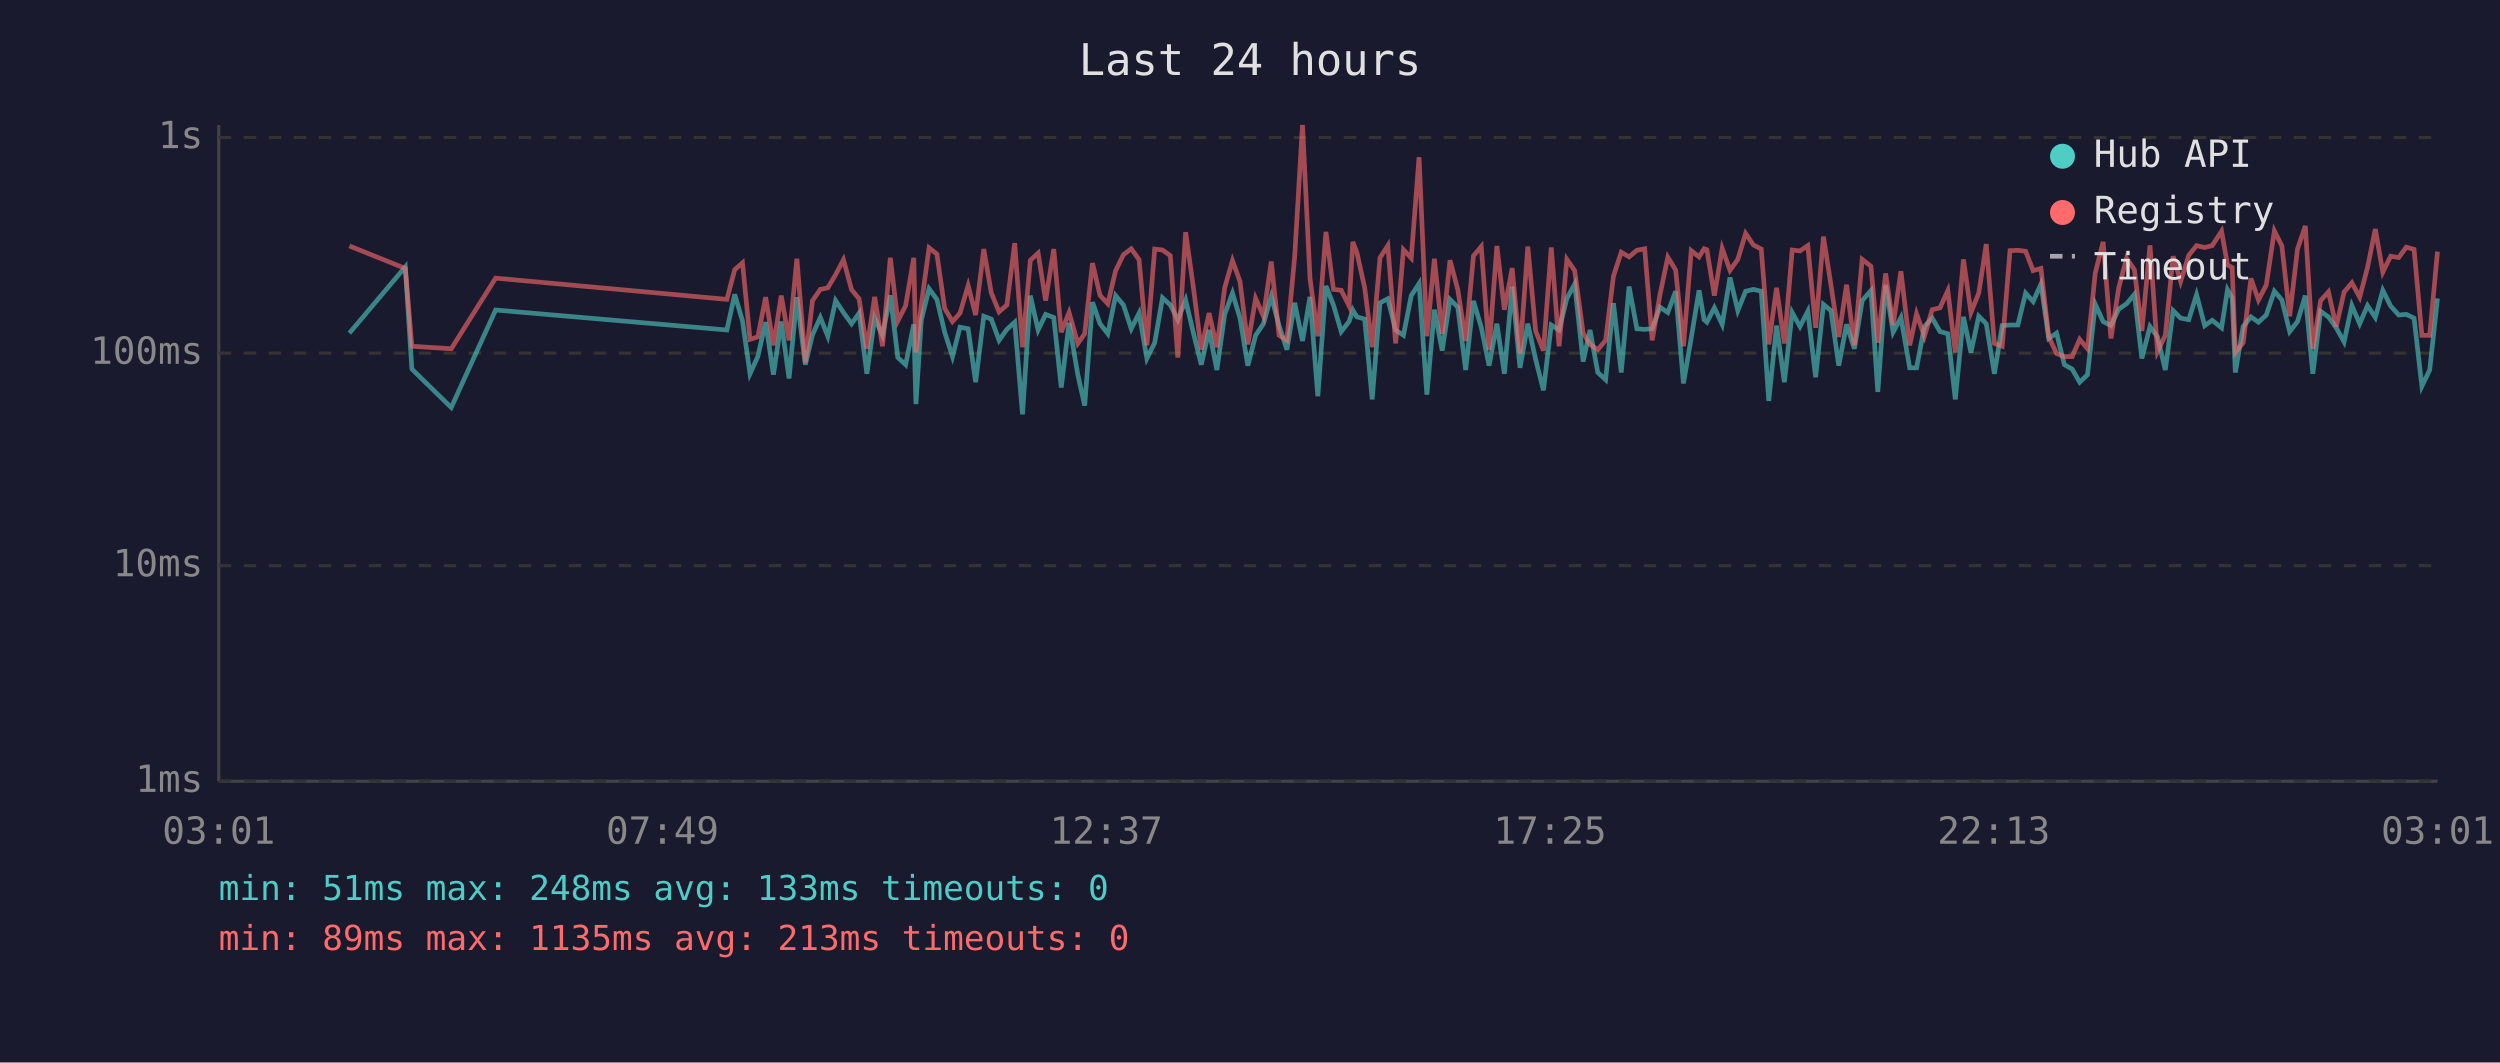
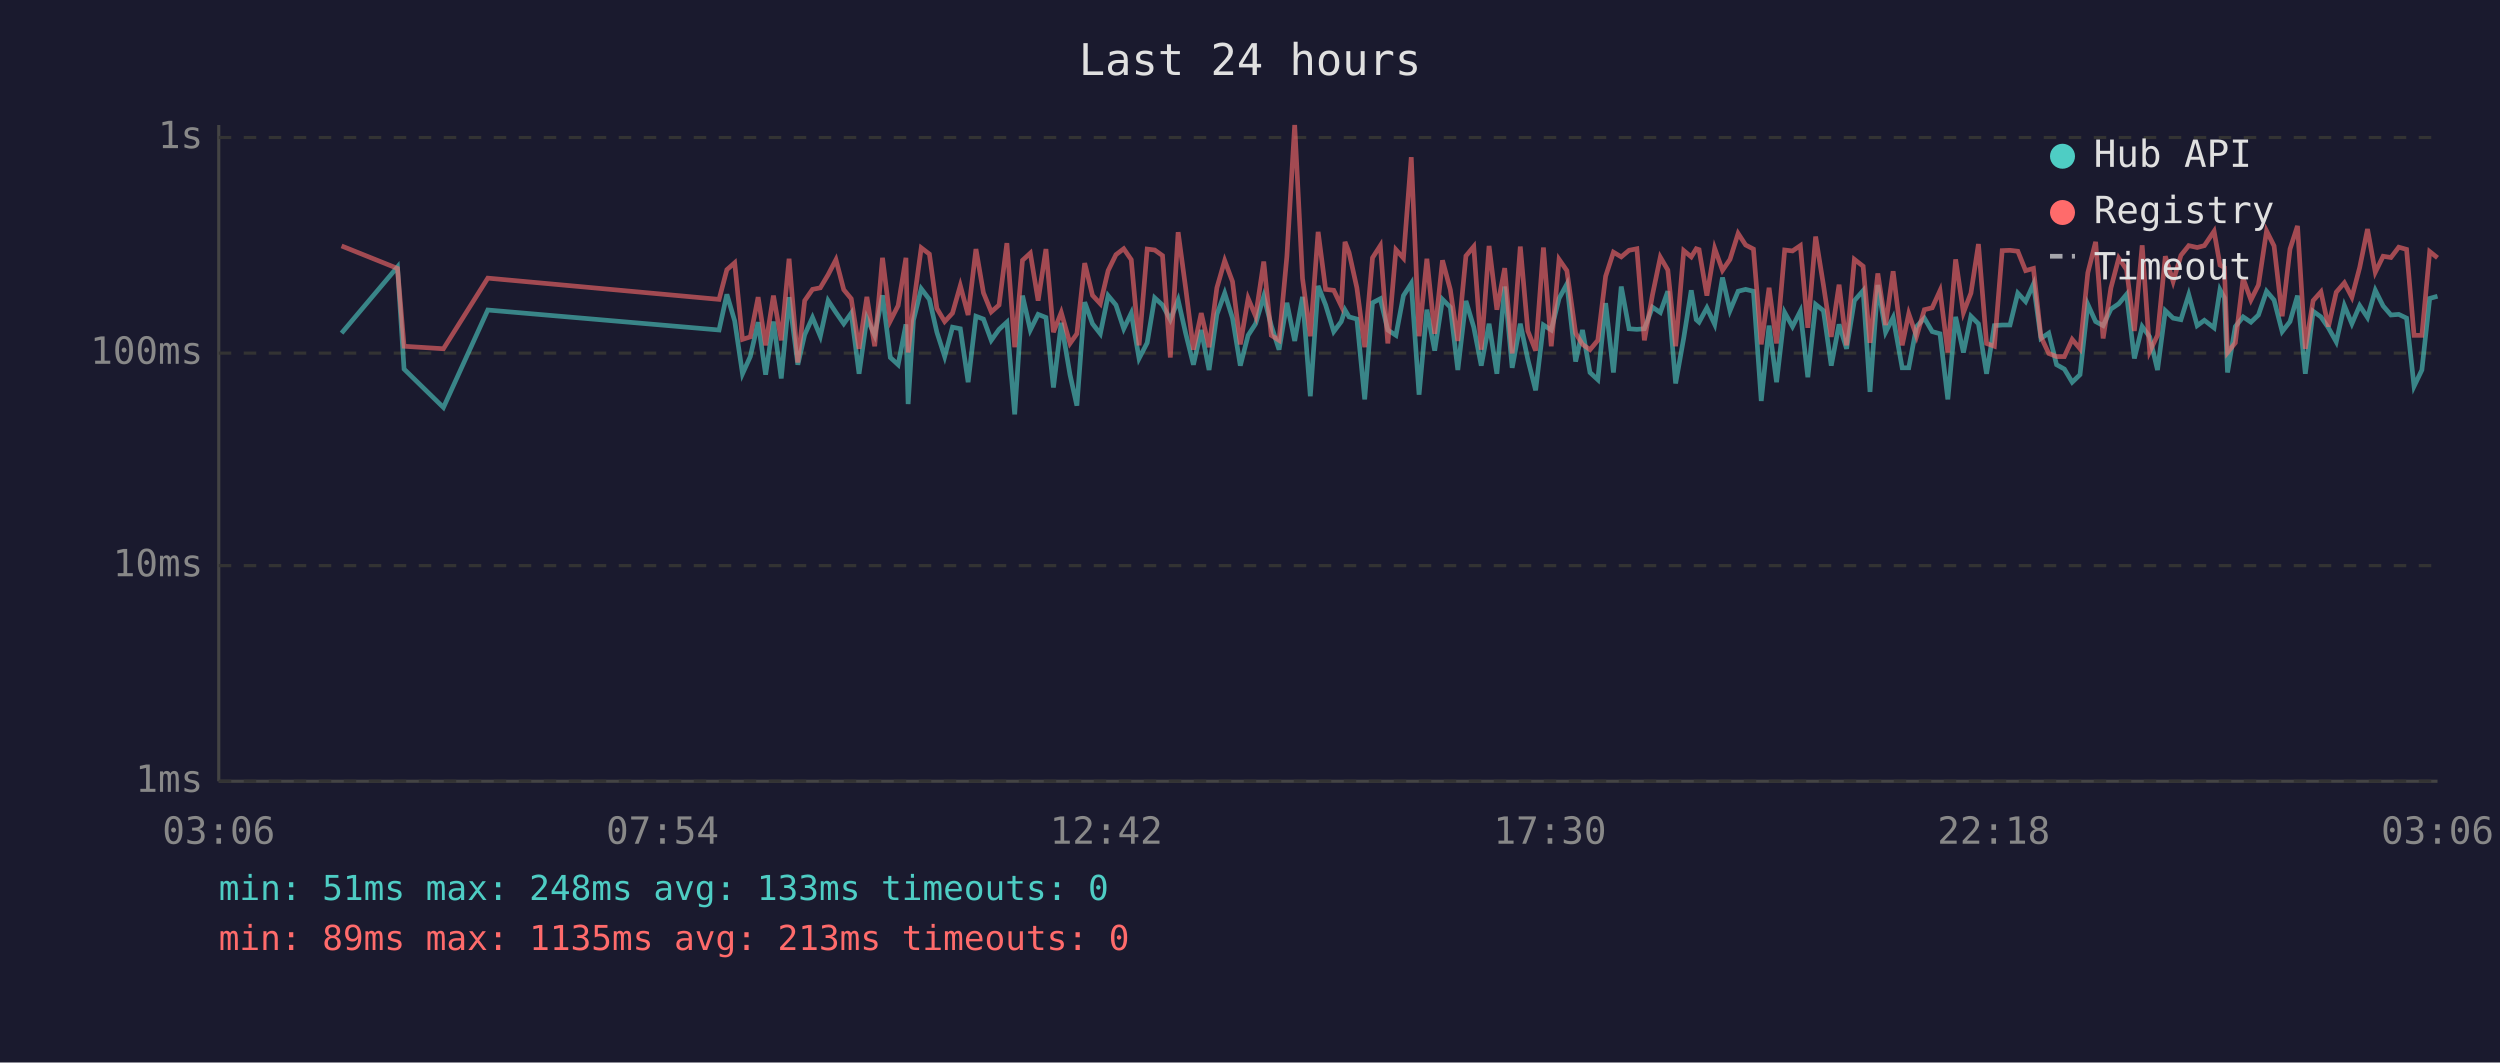
<svg xmlns="http://www.w3.org/2000/svg" viewBox="0 0 800 340" font-family="monospace" font-size="12">
  <rect width="800" height="340" fill="#1a1a2e" />
  <text x="400" y="24" fill="#e0e0e0" font-size="14" text-anchor="middle">Last 24 hours</text>
  <line x1="70" y1="40" x2="70" y2="250" stroke="#444" stroke-width="1" />
  <line x1="70" y1="250" x2="780" y2="250" stroke="#444" stroke-width="1" />
  <line x1="70" y1="250" x2="780" y2="250" stroke="#333" stroke-width="1" stroke-dasharray="4" />
  <text x="65" y="250" fill="#888" text-anchor="end" dominant-baseline="middle">1ms</text>
  <line x1="70" y1="181" x2="780" y2="181" stroke="#333" stroke-width="1" stroke-dasharray="4" />
  <text x="65" y="181" fill="#888" text-anchor="end" dominant-baseline="middle">10ms</text>
  <line x1="70" y1="113" x2="780" y2="113" stroke="#333" stroke-width="1" stroke-dasharray="4" />
  <text x="65" y="113" fill="#888" text-anchor="end" dominant-baseline="middle">100ms</text>
  <line x1="70" y1="44" x2="780" y2="44" stroke="#333" stroke-width="1" stroke-dasharray="4" />
  <text x="65" y="44" fill="#888" text-anchor="end" dominant-baseline="middle">1s</text>
-   <text x="70" y="270" fill="#888" text-anchor="middle">03:01</text>
-   <text x="212" y="270" fill="#888" text-anchor="middle">07:49</text>
-   <text x="354" y="270" fill="#888" text-anchor="middle">12:37</text>
-   <text x="496" y="270" fill="#888" text-anchor="middle">17:25</text>
-   <text x="638" y="270" fill="#888" text-anchor="middle">22:13</text>
-   <text x="780" y="270" fill="#888" text-anchor="middle">03:01</text>
-   <polyline points="111.8,106.6 129.7,85.4 131.8,118.1 144.4,130.4 158.6,99.2 232.6,105.6 235.1,94.2 237.6,102.7 240.0,119.6 242.5,114.1 245.0,103.1 247.5,119.9 250.0,102.9 252.5,121.1 255.0,95.1 257.7,116.7 260.0,107.1 262.5,101.6 264.9,107.6 267.4,96.2 269.9,100.0 272.5,103.6 274.9,100.2 277.4,119.6 279.9,101.8 282.4,107.3 284.9,94.5 287.3,114.4 289.8,116.7 292.4,103.8 293.1,129.3 294.8,102.5 297.3,92.4 299.8,95.8 302.3,106.3 304.8,114.1 307.2,104.7 309.8,105.2 312.2,122.3 314.8,101.2 317.2,102.1 319.7,108.9 322.2,105.4 324.7,103.1 327.2,132.6 329.7,94.6 332.2,105.6 334.6,100.6 337.2,101.6 339.6,124.0 342.1,103.3 344.9,119.9 347.1,129.8 349.6,96.7 352.0,103.6 354.5,106.8 357.0,94.6 359.5,97.6 362.0,105.2 364.5,100.2 367.0,114.7 369.5,109.7 372.0,95.3 374.5,97.6 376.9,102.3 379.4,96.0 381.9,106.6 384.4,116.7 386.9,105.6 389.4,118.4 391.9,100.6 394.4,93.8 396.8,101.8 399.3,117.0 401.8,107.3 404.3,103.6 406.8,94.8 409.3,104.2 411.8,111.9 414.3,96.9 416.8,109.1 419.2,95.0 421.7,126.8 424.3,91.5 426.7,97.6 429.2,106.1 431.7,102.9 432.9,99.2 434.2,101.4 436.7,102.1 439.1,127.8 441.6,96.9 444.1,95.6 446.6,105.6 449.1,107.3 451.6,94.6 454.1,90.7 456.6,126.3 459.0,99.1 461.5,112.2 464.0,95.8 466.5,98.3 469.0,118.4 471.5,96.3 474.0,104.7 476.5,117.0 479.0,103.6 481.4,119.6 483.9,91.7 486.4,117.7 488.9,103.6 491.4,115.0 493.9,124.9 496.4,104.0 498.9,105.6 501.4,95.5 503.9,90.9 506.6,115.7 508.8,105.6 511.3,119.2 513.8,121.5 516.3,97.0 518.8,119.2 521.3,91.7 523.8,105.2 526.3,105.4 528.7,105.2 531.2,98.3 533.7,100.0 536.2,93.2 538.7,122.7 541.2,108.1 543.7,92.9 545.3,102.3 546.2,103.1 548.6,98.5 551.1,103.8 553.6,88.8 556.1,99.4 558.6,93.2 561.1,92.6 563.6,93.2 566.0,128.3 568.5,104.2 571.0,122.3 573.5,100.0 576.0,104.5 578.5,99.6 581.0,120.7 583.5,97.4 585.9,99.4 588.4,117.0 590.9,103.8 593.4,111.6 595.9,96.2 598.7,93.0 600.9,125.4 603.4,91.2 605.8,106.3 608.3,101.6 611.1,117.7 613.3,117.7 615.8,104.5 618.3,101.8 620.8,106.1 623.3,106.8 625.7,127.8 628.3,101.4 630.7,112.8 633.2,101.2 635.6,103.6 638.2,119.6 640.7,104.2 643.2,104.0 645.7,104.0 648.2,93.8 650.6,96.5 653.1,90.9 655.6,108.3 658.1,106.6 660.6,116.7 663.1,118.1 665.5,122.3 668.0,119.9 670.5,97.4 673.0,102.9 675.5,104.2 678.0,98.9 680.5,97.2 683.0,94.2 685.4,114.7 688.0,104.5 690.4,107.8 692.9,118.4 695.4,99.4 697.8,101.8 700.4,102.3 702.9,94.3 705.5,104.2 707.9,102.5 710.9,104.9 712.8,92.7 714.3,95.3 715.3,119.2 717.8,104.5 720.3,101.4 722.7,103.1 725.2,100.8 727.8,93.2 730.2,96.0 732.7,106.1 735.2,102.9 737.7,94.6 740.1,119.6 742.6,99.6 745.1,101.4 747.6,104.9 750.1,109.4 752.6,97.8 755.1,103.6 757.6,97.8 760.1,101.6 762.5,92.9 765.0,97.9 767.6,100.8 770.0,100.6 772.5,101.8 775.0,123.6 777.5,118.4 780.0,95.5" fill="none" stroke="#4ecdc4" stroke-width="1.5" opacity="0.6" />
-   <polyline points="111.8,78.7 129.7,85.9 131.8,110.8 144.4,111.6 158.6,89.0 232.6,95.8 235.1,86.3 237.6,84.1 240.0,108.6 242.5,107.8 245.0,95.1 247.5,110.5 250.0,94.6 252.5,108.9 255.0,82.8 257.7,116.0 260.0,96.2 262.5,92.6 264.9,92.1 267.4,87.9 269.9,83.1 272.5,92.7 274.9,95.6 277.4,111.6 279.9,95.0 282.4,110.8 284.9,82.5 287.3,102.7 289.8,97.8 292.4,82.5 293.1,112.8 294.8,97.6 297.3,79.3 299.8,81.3 302.3,98.7 304.8,102.9 307.2,100.2 309.8,91.4 312.2,100.8 314.8,79.7 317.2,93.7 319.7,99.8 322.2,97.6 324.7,77.8 327.2,111.1 329.7,83.3 332.2,81.0 334.6,96.2 337.2,79.7 339.6,106.3 342.1,100.0 344.9,109.9 347.1,106.8 349.6,84.2 352.0,94.5 354.5,97.2 357.0,86.6 359.5,81.5 362.0,79.6 364.5,83.1 367.0,110.5 369.5,79.7 372.0,80.0 374.5,81.8 376.9,114.4 379.4,74.3 381.9,92.1 384.4,111.9 386.9,100.2 389.4,111.1 391.9,92.1 394.4,83.4 396.8,90.1 399.3,110.2 401.8,95.5 404.3,101.2 406.8,83.7 409.3,107.3 411.8,108.9 414.3,82.1 416.8,40.0 419.2,89.1 421.7,107.6 424.3,74.2 426.7,92.6 429.2,92.9 431.7,97.9 432.9,77.4 434.2,80.8 436.7,92.1 439.1,111.1 441.6,82.5 444.1,78.6 446.6,109.9 449.1,79.9 451.6,82.6 454.1,50.3 456.6,107.6 459.0,82.8 461.5,106.8 464.0,83.3 466.5,92.7 469.0,109.1 471.5,81.9 474.0,78.9 476.5,111.9 479.0,78.7 481.4,99.1 483.9,85.8 486.4,113.1 488.9,78.9 491.4,105.9 493.9,112.2 496.4,79.2 498.9,110.8 501.4,83.0 503.9,86.6 506.6,106.6 508.8,110.2 511.3,111.9 513.8,108.9 516.3,88.4 518.8,80.7 521.3,82.2 523.8,80.1 526.3,79.6 528.7,108.9 531.2,94.3 533.7,82.3 536.2,86.4 538.7,110.8 541.2,80.2 543.7,82.2 545.3,79.6 546.2,79.9 548.6,94.6 551.1,79.5 553.6,86.5 556.1,83.0 558.6,74.7 561.1,78.4 563.6,79.7 566.0,110.2 568.5,92.1 571.0,109.9 573.5,80.0 576.0,80.3 578.5,78.6 581.0,104.9 583.5,75.7 585.9,91.2 588.4,107.8 590.9,91.1 593.4,110.5 595.9,83.0 598.7,85.2 600.9,109.7 603.4,87.5 605.8,104.0 608.3,86.8 611.1,110.5 613.3,100.4 615.8,107.6 618.3,99.1 620.8,98.5 623.3,93.0 625.7,112.8 628.3,83.0 630.7,100.0 633.2,93.8 635.6,78.1 638.2,109.9 640.7,110.8 643.2,80.2 645.7,80.1 648.2,80.4 650.6,86.6 653.1,85.9 655.6,107.8 658.1,113.1 660.6,114.1 663.1,114.1 665.5,108.6 668.0,111.6 670.5,87.3 673.0,77.4 675.5,108.3 678.0,92.1 680.5,82.6 683.0,86.3 685.4,105.9 688.0,78.5 690.4,112.5 692.9,107.3 695.4,82.0 697.8,90.1 700.4,81.7 702.9,78.6 705.5,79.2 707.9,78.6 710.9,74.0 712.8,84.8 714.3,85.6 715.3,112.8 717.8,109.7 720.3,89.1 722.7,96.0 725.2,91.2 727.8,73.9 730.2,78.7 732.7,101.2 735.2,79.7 737.7,72.3 740.1,111.6 742.6,96.2 745.1,93.4 747.6,104.5 750.1,93.5 752.6,90.5 755.1,95.1 757.6,85.6 760.1,73.3 762.5,87.1 765.0,82.0 767.6,82.4 770.0,79.1 772.5,79.8 775.0,107.3 777.5,107.3 780.0,80.5" fill="none" stroke="#ff6b6b" stroke-width="1.5" opacity="0.6" />
+   <text x="70" y="270" fill="#888" text-anchor="middle">03:06</text>
+   <text x="212" y="270" fill="#888" text-anchor="middle">07:54</text>
+   <text x="354" y="270" fill="#888" text-anchor="middle">12:42</text>
+   <text x="496" y="270" fill="#888" text-anchor="middle">17:30</text>
+   <text x="638" y="270" fill="#888" text-anchor="middle">22:18</text>
+   <text x="780" y="270" fill="#888" text-anchor="middle">03:06</text>
+   <polyline points="109.3,106.6 127.2,85.4 129.3,118.1 141.9,130.4 156.1,99.2 230.1,105.6 232.6,94.2 235.1,102.7 237.6,119.6 240.1,114.1 242.6,103.1 245.0,119.9 247.5,102.9 250.0,121.1 252.5,95.1 255.3,116.7 257.5,107.1 260.0,101.6 262.5,107.6 265.0,96.2 267.5,100.0 270.0,103.6 272.4,100.2 274.9,119.6 277.4,101.8 279.9,107.3 282.4,94.5 284.9,114.4 287.4,116.7 289.9,103.8 290.6,129.3 292.3,102.5 294.8,92.4 297.4,95.8 299.8,106.3 302.3,114.1 304.8,104.7 307.3,105.2 309.8,122.3 312.3,101.2 314.7,102.1 317.2,108.9 319.7,105.4 322.2,103.1 324.7,132.6 327.2,94.6 329.7,105.6 332.2,100.6 334.7,101.6 337.1,124.0 339.6,103.3 342.4,119.9 344.6,129.8 347.1,96.7 349.6,103.6 352.1,106.8 354.6,94.6 357.1,97.6 359.6,105.2 362.0,100.2 364.5,114.7 367.1,109.7 369.5,95.3 372.0,97.6 374.5,102.3 377.0,96.0 379.4,106.6 381.9,116.7 384.4,105.6 386.9,118.4 389.4,100.6 391.9,93.8 394.4,101.8 396.9,117.0 399.4,107.3 401.8,103.6 404.4,94.8 406.8,104.2 409.3,111.9 411.8,96.9 414.3,109.1 416.8,95.0 419.3,126.8 421.8,91.5 424.2,97.6 426.8,106.1 429.2,102.9 430.4,99.2 431.7,101.4 434.2,102.1 436.7,127.8 439.2,96.9 441.7,95.6 444.1,105.6 446.7,107.3 449.1,94.6 451.6,90.7 454.1,126.3 456.6,99.1 459.1,112.2 461.6,95.8 464.1,98.3 466.5,118.4 469.1,96.3 471.6,104.7 474.0,117.0 476.5,103.6 479.0,119.6 481.5,91.7 483.9,117.7 486.5,103.6 488.9,115.0 491.4,124.9 493.9,104.0 496.4,105.6 498.9,95.5 501.4,90.9 504.2,115.7 506.4,105.6 508.8,119.2 511.3,121.5 513.8,97.0 516.3,119.2 518.8,91.7 521.3,105.2 523.8,105.4 526.2,105.2 528.8,98.3 531.3,100.0 533.7,93.2 536.2,122.7 538.8,108.1 541.2,92.9 542.8,102.3 543.7,103.1 546.2,98.5 548.7,103.8 551.2,88.8 553.6,99.4 556.2,93.2 558.6,92.6 561.1,93.2 563.6,128.3 566.1,104.2 568.5,122.3 571.1,100.0 573.6,104.5 576.1,99.6 578.5,120.7 581.0,97.4 583.5,99.4 586.0,117.0 588.5,103.8 590.9,111.6 593.4,96.2 596.2,93.0 598.4,125.4 600.9,91.2 603.4,106.3 605.8,101.6 608.7,117.7 610.8,117.7 613.3,104.5 615.8,101.8 618.3,106.1 620.8,106.8 623.3,127.8 625.8,101.4 628.3,112.8 630.7,101.2 633.1,103.6 635.7,119.6 638.2,104.2 640.7,104.0 643.2,104.0 645.7,93.8 648.2,96.5 650.7,90.9 653.1,108.3 655.6,106.6 658.1,116.7 660.6,118.1 663.1,122.3 665.6,119.9 668.1,97.4 670.6,102.9 673.0,104.2 675.5,98.9 678.0,97.2 680.5,94.2 683.0,114.7 685.5,104.5 687.9,107.8 690.4,118.4 692.9,99.4 695.4,101.8 697.9,102.3 700.4,94.3 703.1,104.2 705.4,102.5 708.5,104.9 710.4,92.7 711.8,95.3 712.8,119.2 715.3,104.5 717.8,101.4 720.3,103.1 722.7,100.8 725.3,93.2 727.7,96.0 730.3,106.1 732.8,102.9 735.2,94.6 737.7,119.6 740.2,99.6 742.7,101.4 745.1,104.9 747.6,109.4 750.2,97.8 752.6,103.6 755.1,97.8 757.6,101.6 760.1,92.9 762.6,97.9 765.1,100.8 767.6,100.6 770.1,101.8 772.5,123.6 775.0,118.4 777.5,95.5 780.0,94.8" fill="none" stroke="#4ecdc4" stroke-width="1.5" opacity="0.6" />
+   <polyline points="109.3,78.7 127.2,85.9 129.3,110.8 141.9,111.6 156.1,89.0 230.1,95.8 232.6,86.3 235.1,84.1 237.6,108.6 240.1,107.8 242.6,95.1 245.0,110.5 247.5,94.6 250.0,108.9 252.5,82.8 255.3,116.0 257.5,96.2 260.0,92.6 262.5,92.1 265.0,87.9 267.5,83.1 270.0,92.7 272.4,95.6 274.9,111.6 277.4,95.0 279.9,110.8 282.4,82.5 284.9,102.7 287.4,97.8 289.9,82.5 290.6,112.8 292.3,97.6 294.8,79.3 297.4,81.3 299.8,98.7 302.3,102.9 304.8,100.2 307.3,91.4 309.8,100.8 312.3,79.7 314.7,93.7 317.2,99.8 319.7,97.6 322.2,77.8 324.7,111.1 327.2,83.3 329.7,81.0 332.2,96.2 334.7,79.7 337.1,106.3 339.6,100.0 342.4,109.9 344.6,106.8 347.1,84.2 349.6,94.5 352.1,97.2 354.6,86.6 357.1,81.5 359.6,79.6 362.0,83.1 364.5,110.5 367.1,79.7 369.5,80.0 372.0,81.8 374.5,114.4 377.0,74.3 379.4,92.1 381.9,111.9 384.4,100.2 386.9,111.1 389.4,92.1 391.9,83.4 394.4,90.1 396.9,110.2 399.4,95.5 401.8,101.2 404.4,83.7 406.8,107.3 409.3,108.9 411.8,82.1 414.3,40.0 416.8,89.1 419.3,107.6 421.8,74.2 424.2,92.6 426.8,92.9 429.2,97.9 430.4,77.4 431.7,80.8 434.2,92.1 436.7,111.1 439.2,82.5 441.7,78.6 444.1,109.9 446.7,79.9 449.1,82.6 451.6,50.3 454.1,107.6 456.6,82.8 459.1,106.8 461.6,83.3 464.1,92.7 466.5,109.1 469.1,81.9 471.6,78.9 474.0,111.9 476.5,78.7 479.0,99.1 481.5,85.8 483.9,113.1 486.5,78.9 488.9,105.9 491.4,112.2 493.9,79.2 496.4,110.8 498.9,83.0 501.4,86.6 504.2,106.6 506.4,110.2 508.8,111.9 511.3,108.9 513.8,88.4 516.3,80.7 518.8,82.2 521.3,80.1 523.8,79.6 526.2,108.9 528.8,94.3 531.3,82.3 533.7,86.4 536.2,110.8 538.8,80.2 541.2,82.2 542.8,79.6 543.7,79.9 546.2,94.6 548.7,79.5 551.2,86.5 553.6,83.0 556.2,74.7 558.6,78.4 561.1,79.7 563.6,110.2 566.1,92.1 568.5,109.9 571.1,80.0 573.6,80.3 576.1,78.6 578.5,104.9 581.0,75.7 583.5,91.2 586.0,107.8 588.5,91.1 590.9,110.5 593.4,83.0 596.2,85.2 598.4,109.7 600.9,87.5 603.4,104.0 605.8,86.8 608.7,110.5 610.8,100.4 613.3,107.6 615.8,99.1 618.3,98.5 620.8,93.0 623.3,112.8 625.8,83.0 628.3,100.0 630.7,93.8 633.1,78.1 635.7,109.9 638.2,110.8 640.7,80.2 643.2,80.1 645.7,80.4 648.2,86.6 650.7,85.9 653.1,107.8 655.6,113.1 658.1,114.1 660.6,114.1 663.1,108.6 665.6,111.6 668.1,87.3 670.6,77.4 673.0,108.3 675.5,92.1 678.0,82.6 680.5,86.3 683.0,105.9 685.5,78.5 687.9,112.5 690.4,107.3 692.9,82.0 695.4,90.1 697.9,81.7 700.4,78.6 703.1,79.2 705.4,78.6 708.5,74.0 710.4,84.8 711.8,85.6 712.8,112.8 715.3,109.7 717.8,89.1 720.3,96.0 722.7,91.2 725.3,73.9 727.7,78.7 730.3,101.2 732.8,79.7 735.2,72.3 737.7,111.6 740.2,96.2 742.7,93.4 745.1,104.5 747.6,93.5 750.2,90.5 752.6,95.1 755.1,85.6 757.6,73.3 760.1,87.1 762.6,82.0 765.1,82.4 767.6,79.1 770.1,79.8 772.5,107.3 775.0,107.3 777.5,80.5 780.0,82.5" fill="none" stroke="#ff6b6b" stroke-width="1.5" opacity="0.6" />
  <circle cx="660" cy="50" r="4" fill="#4ecdc4" />
  <text x="670" y="50" fill="#e0e0e0" dominant-baseline="middle">Hub API</text>
  <circle cx="660" cy="68" r="4" fill="#ff6b6b" />
  <text x="670" y="68" fill="#e0e0e0" dominant-baseline="middle">Registry</text>
  <line x1="656" y1="82" x2="664" y2="82" stroke="#e0e0e0" stroke-width="1.5" stroke-dasharray="4,3" opacity="0.7" />
  <text x="670" y="86" fill="#e0e0e0" dominant-baseline="middle">Timeout</text>
  <text x="70" y="288" fill="#4ecdc4" font-size="11">min: 51ms  max: 248ms  avg: 133ms  timeouts: 0</text>
  <text x="70" y="304" fill="#ff6b6b" font-size="11">min: 89ms  max: 1135ms  avg: 213ms  timeouts: 0</text>
</svg>
